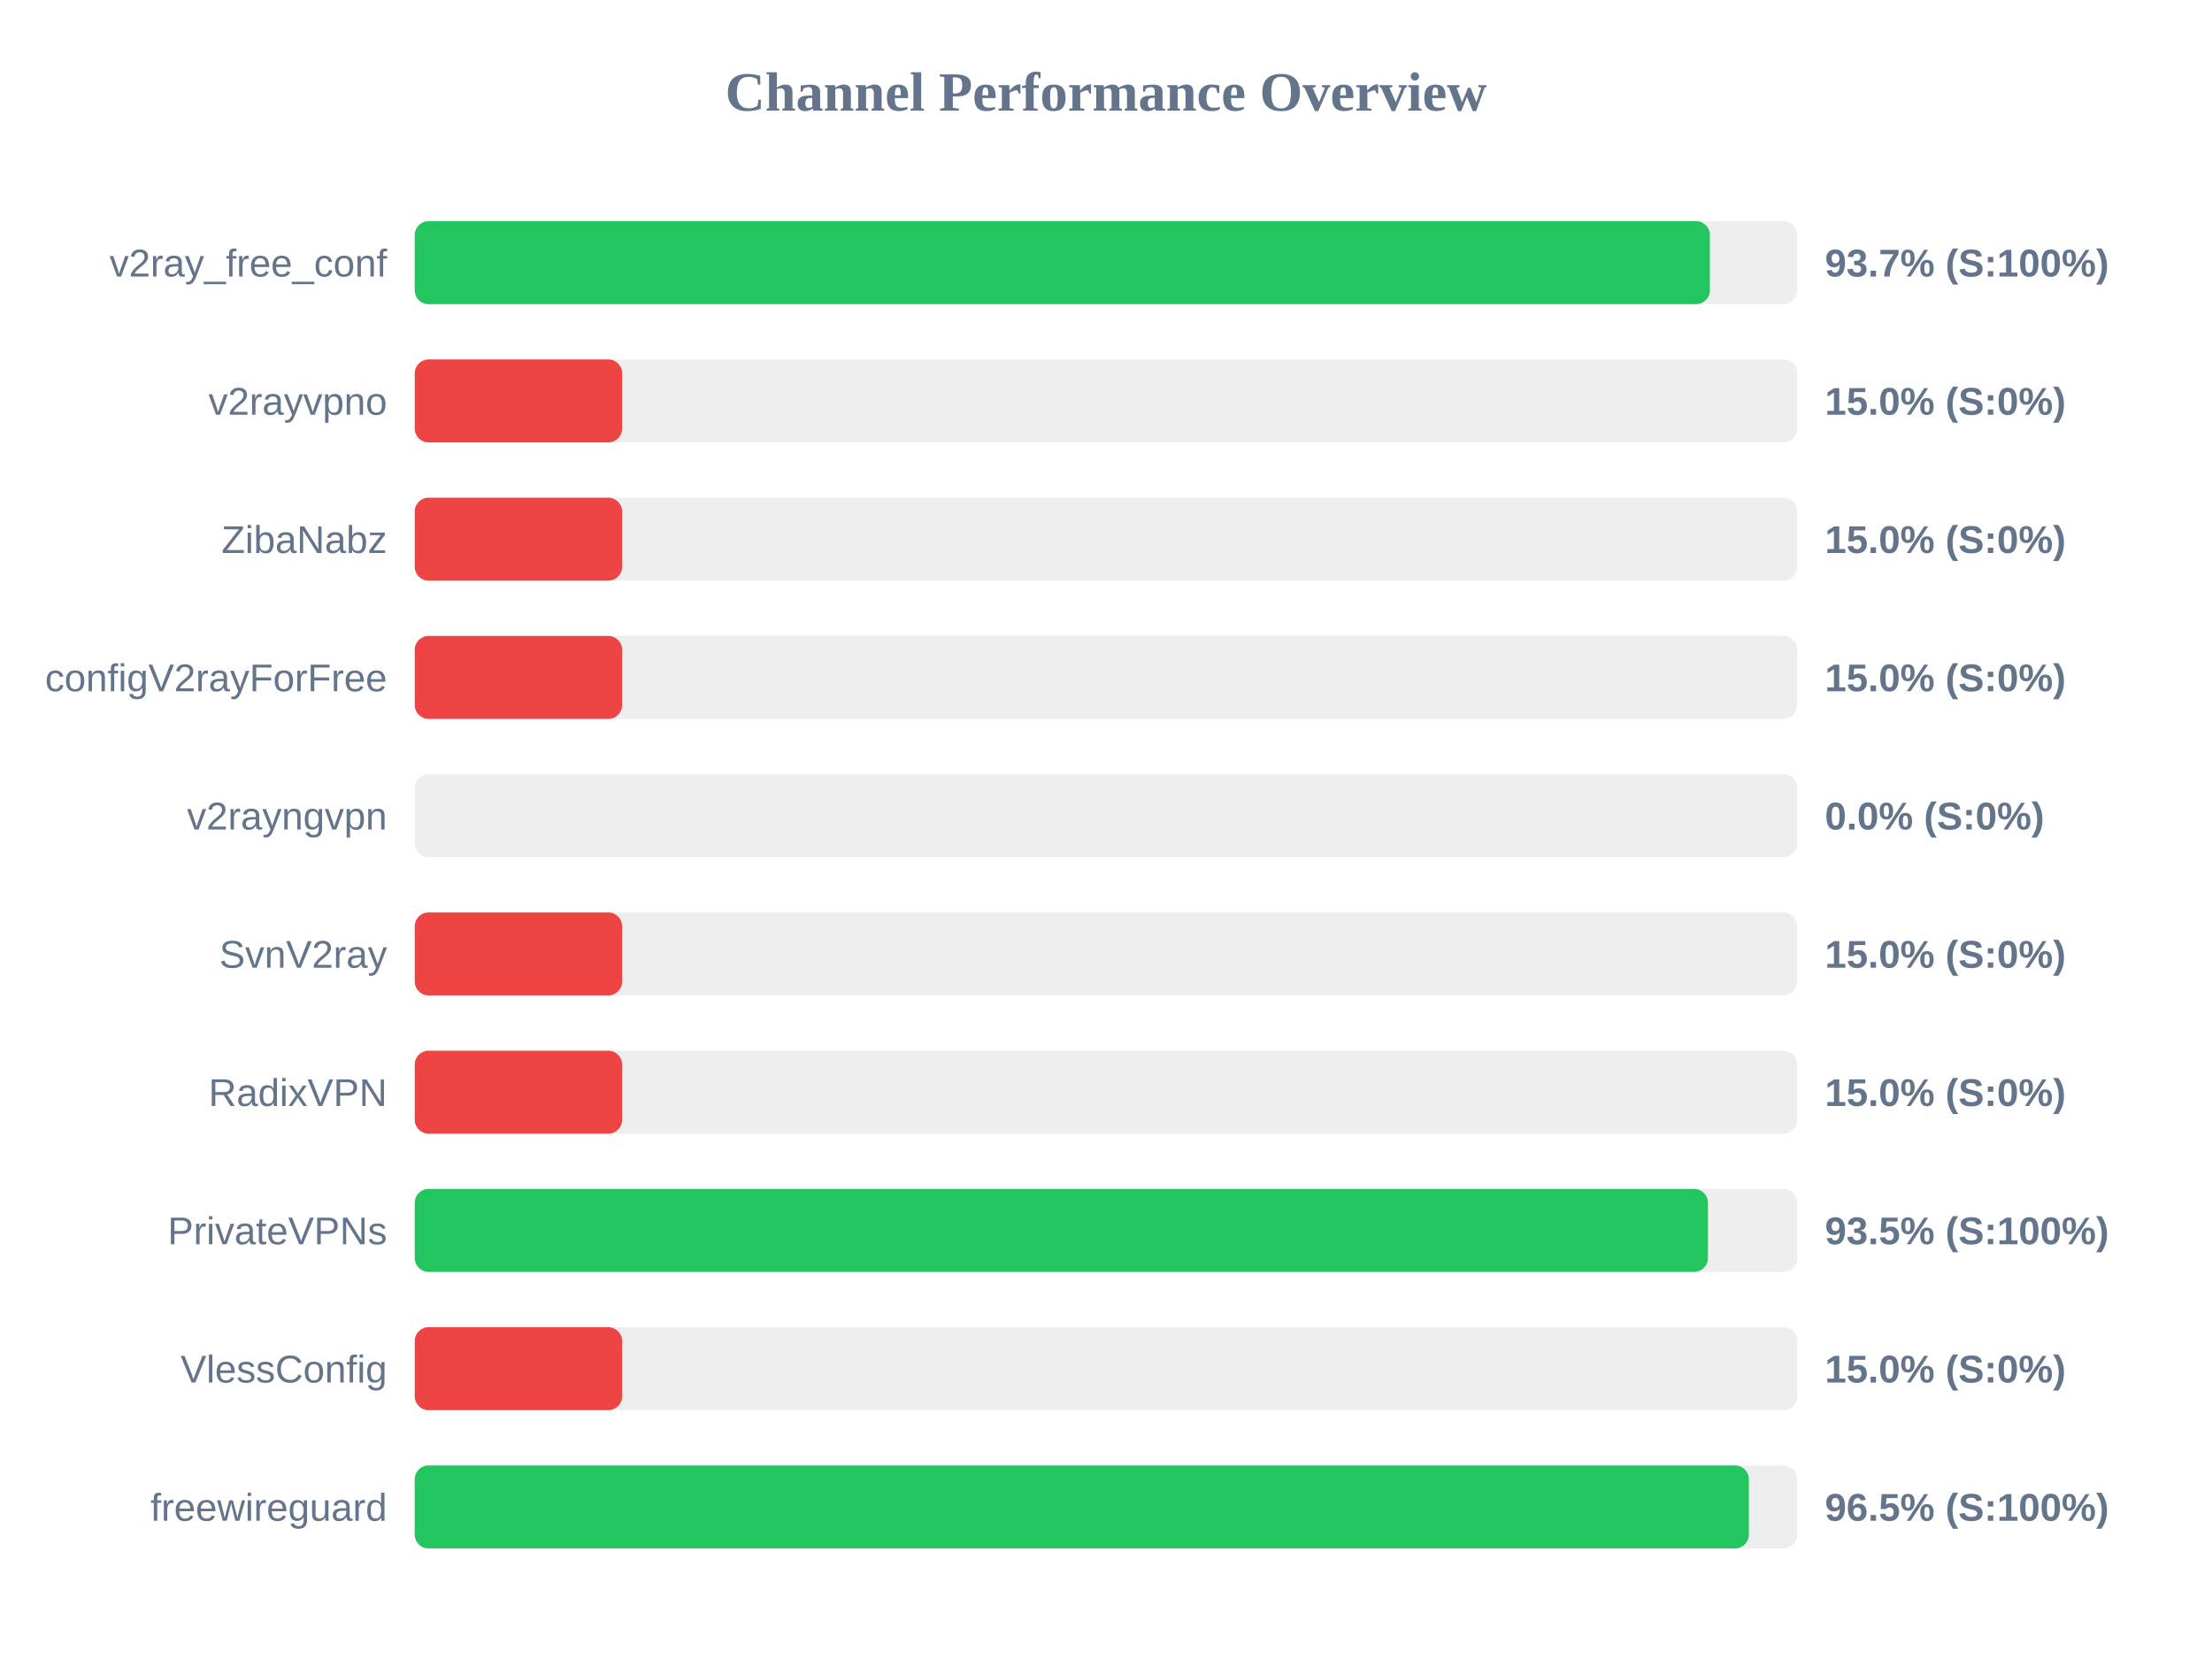
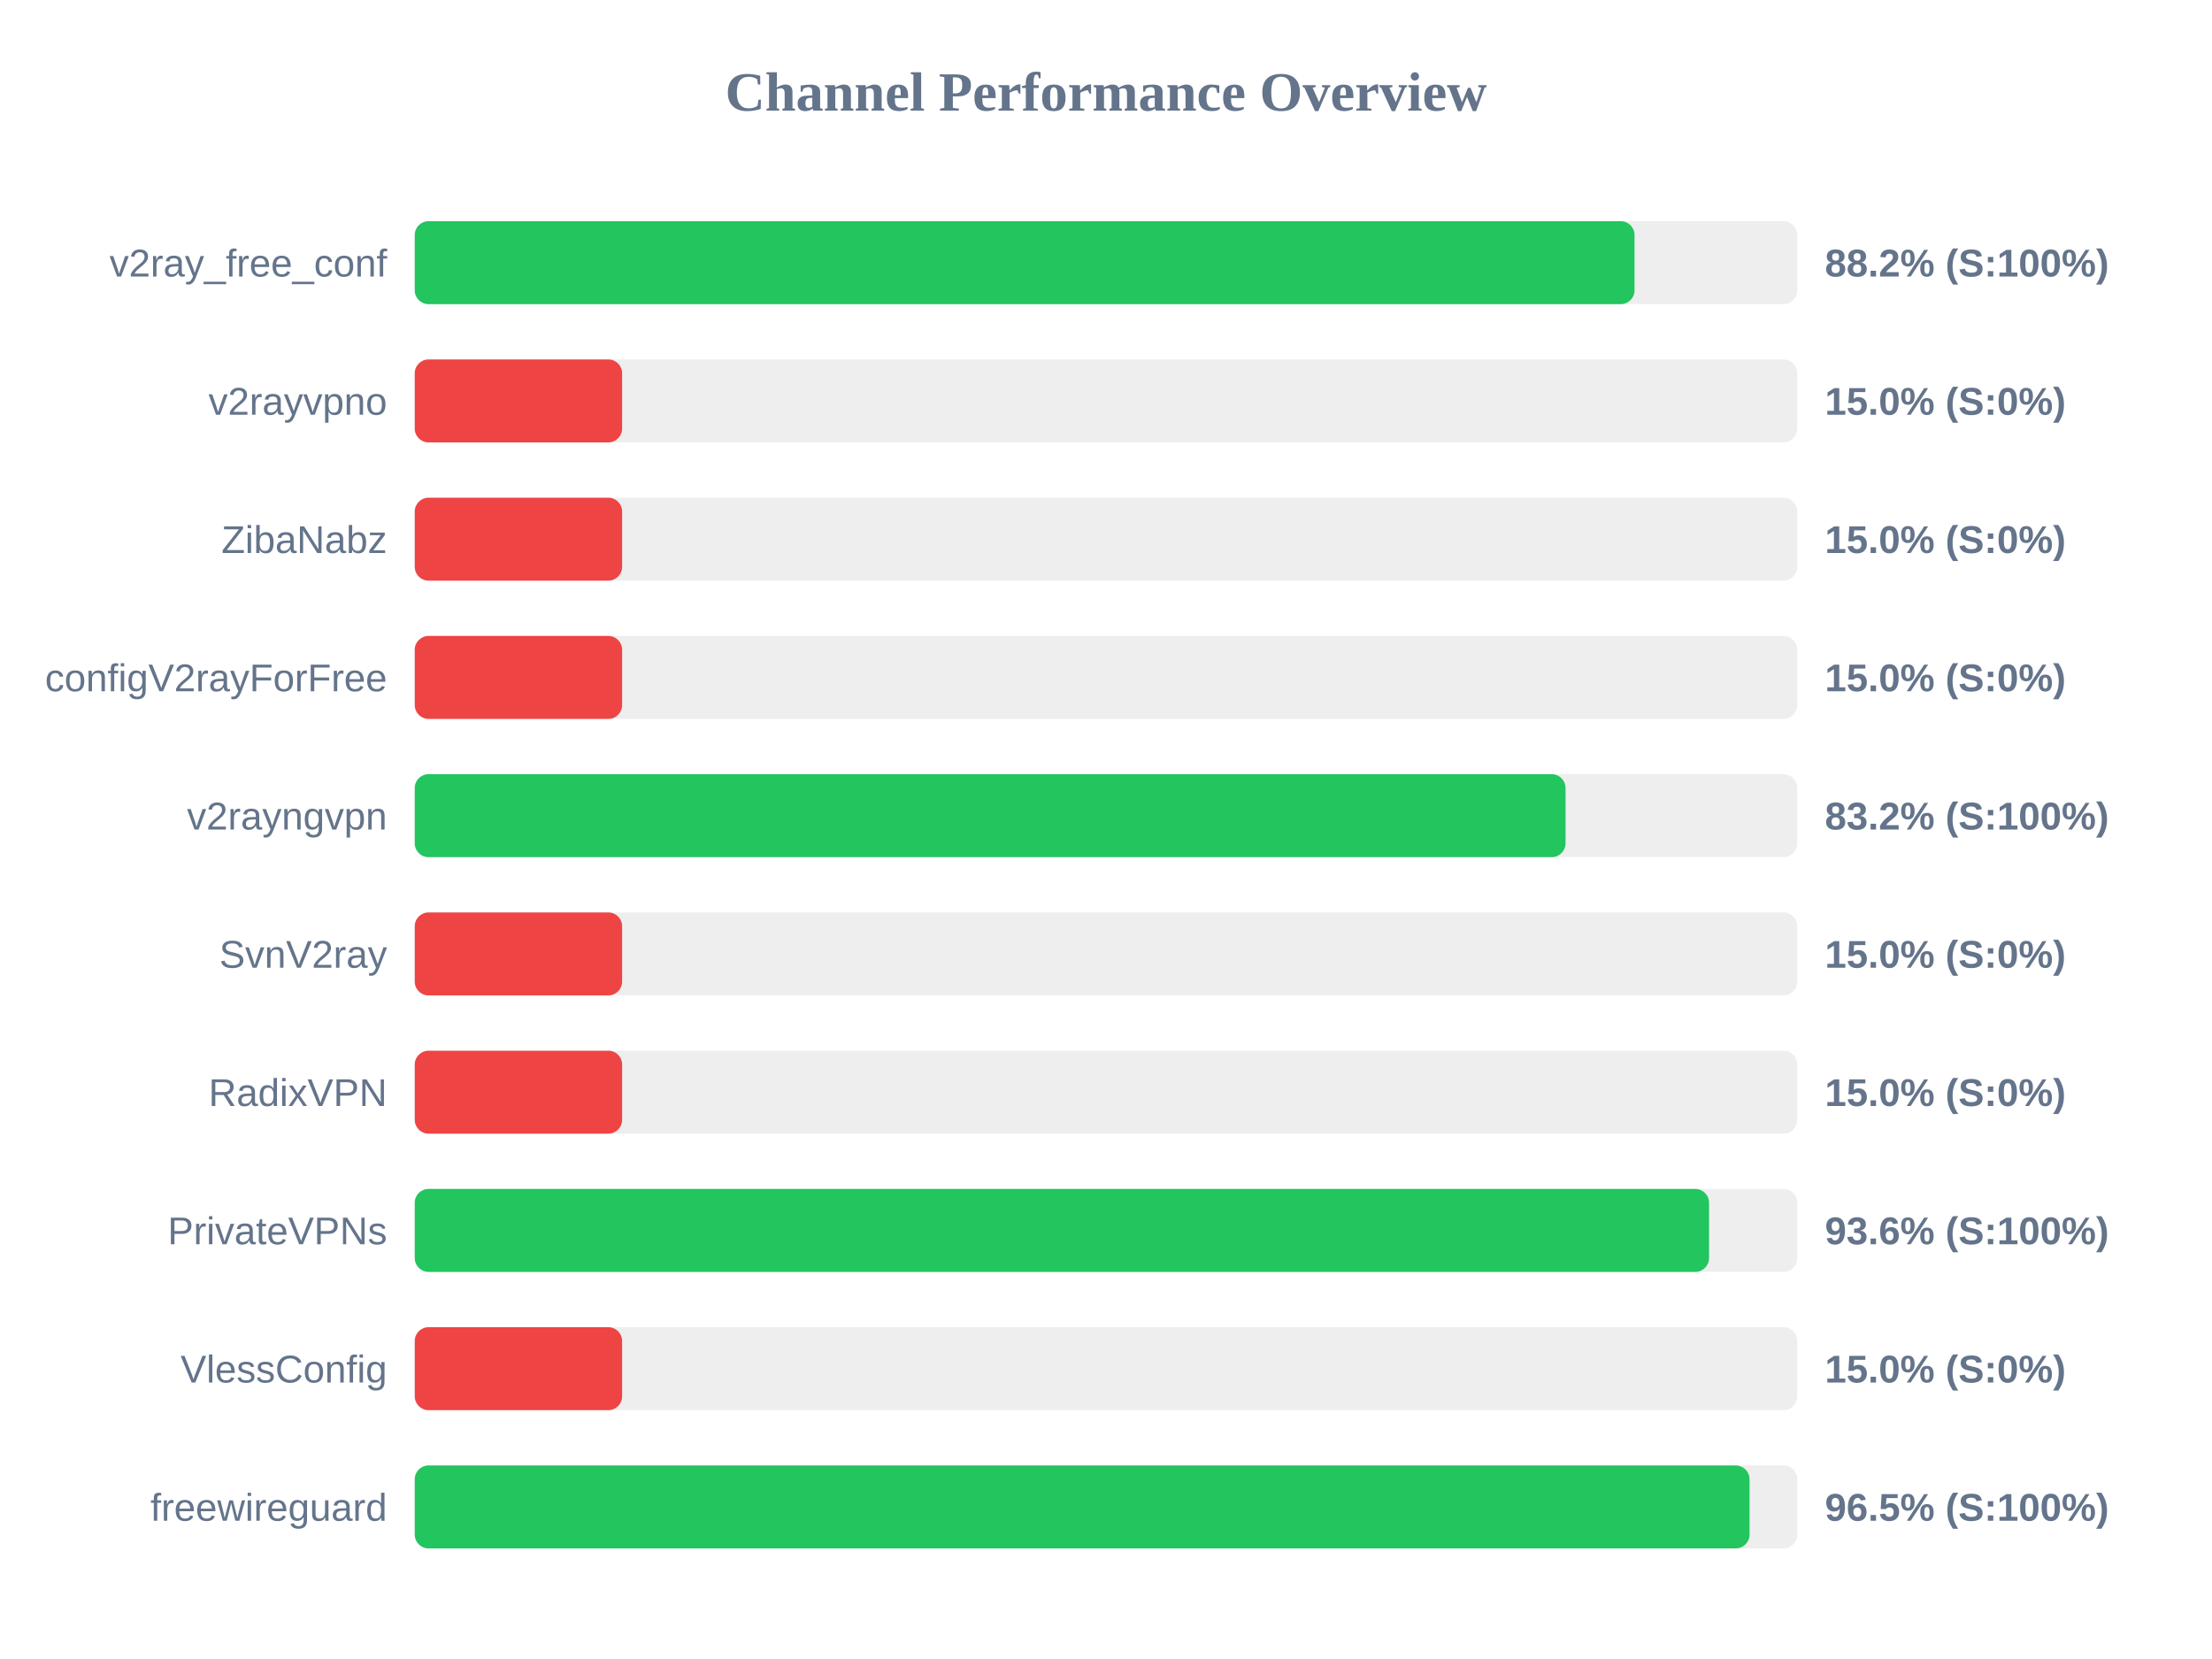
<svg xmlns="http://www.w3.org/2000/svg" width="800" height="600" version="1.1">
  <style>
        .row { font: 14px Arial; fill: #64748b; }
        .score { font: bold 14px Arial; fill: #64748b; }
    </style>
  <text x="400" y="40" text-anchor="middle" font-size="20px" font-weight="bold" fill="#64748b">Channel Performance Overview</text>
  <rect x="150" y="80" width="500" height="30" fill="#eee" rx="5" />
-   <rect x="150" y="80" width="468.4" height="30" fill="#22c55e" rx="5" />
+   <rect x="150" y="80" width="441.15" height="30" fill="#22c55e" rx="5" />
  <text x="140" y="100" text-anchor="end" class="row">v2ray_free_conf</text>
-   <text x="660" y="100" text-anchor="start" class="score">93.7% (S:100%)</text>
+   <text x="660" y="100" text-anchor="start" class="score">88.2% (S:100%)</text>
  <rect x="150" y="130" width="500" height="30" fill="#eee" rx="5" />
  <rect x="150" y="130" width="75.0" height="30" fill="#ef4444" rx="5" />
  <text x="140" y="150" text-anchor="end" class="row">v2rayvpno</text>
  <text x="660" y="150" text-anchor="start" class="score">15.0% (S:0%)</text>
  <rect x="150" y="180" width="500" height="30" fill="#eee" rx="5" />
  <rect x="150" y="180" width="75.0" height="30" fill="#ef4444" rx="5" />
  <text x="140" y="200" text-anchor="end" class="row">ZibaNabz</text>
  <text x="660" y="200" text-anchor="start" class="score">15.0% (S:0%)</text>
  <rect x="150" y="230" width="500" height="30" fill="#eee" rx="5" />
  <rect x="150" y="230" width="75.0" height="30" fill="#ef4444" rx="5" />
  <text x="140" y="250" text-anchor="end" class="row">configV2rayForFree</text>
  <text x="660" y="250" text-anchor="start" class="score">15.0% (S:0%)</text>
  <rect x="150" y="280" width="500" height="30" fill="#eee" rx="5" />
-   <rect x="150" y="280" width="0.0" height="30" fill="#ef4444" rx="5" />
+   <rect x="150" y="280" width="416.2" height="30" fill="#22c55e" rx="5" />
  <text x="140" y="300" text-anchor="end" class="row">v2rayngvpn</text>
-   <text x="660" y="300" text-anchor="start" class="score">0.0% (S:0%)</text>
+   <text x="660" y="300" text-anchor="start" class="score">83.2% (S:100%)</text>
  <rect x="150" y="330" width="500" height="30" fill="#eee" rx="5" />
  <rect x="150" y="330" width="75.0" height="30" fill="#ef4444" rx="5" />
  <text x="140" y="350" text-anchor="end" class="row">SvnV2ray</text>
  <text x="660" y="350" text-anchor="start" class="score">15.0% (S:0%)</text>
  <rect x="150" y="380" width="500" height="30" fill="#eee" rx="5" />
  <rect x="150" y="380" width="75.0" height="30" fill="#ef4444" rx="5" />
  <text x="140" y="400" text-anchor="end" class="row">RadixVPN</text>
  <text x="660" y="400" text-anchor="start" class="score">15.0% (S:0%)</text>
  <rect x="150" y="430" width="500" height="30" fill="#eee" rx="5" />
-   <rect x="150" y="430" width="467.7" height="30" fill="#22c55e" rx="5" />
+   <rect x="150" y="430" width="468.1" height="30" fill="#22c55e" rx="5" />
  <text x="140" y="450" text-anchor="end" class="row">PrivateVPNs</text>
-   <text x="660" y="450" text-anchor="start" class="score">93.5% (S:100%)</text>
+   <text x="660" y="450" text-anchor="start" class="score">93.6% (S:100%)</text>
  <rect x="150" y="480" width="500" height="30" fill="#eee" rx="5" />
  <rect x="150" y="480" width="75.0" height="30" fill="#ef4444" rx="5" />
  <text x="140" y="500" text-anchor="end" class="row">VlessConfig</text>
  <text x="660" y="500" text-anchor="start" class="score">15.0% (S:0%)</text>
  <rect x="150" y="530" width="500" height="30" fill="#eee" rx="5" />
-   <rect x="150" y="530" width="482.5" height="30" fill="#22c55e" rx="5" />
+   <rect x="150" y="530" width="482.75" height="30" fill="#22c55e" rx="5" />
  <text x="140" y="550" text-anchor="end" class="row">freewireguard</text>
  <text x="660" y="550" text-anchor="start" class="score">96.5% (S:100%)</text>
</svg>
